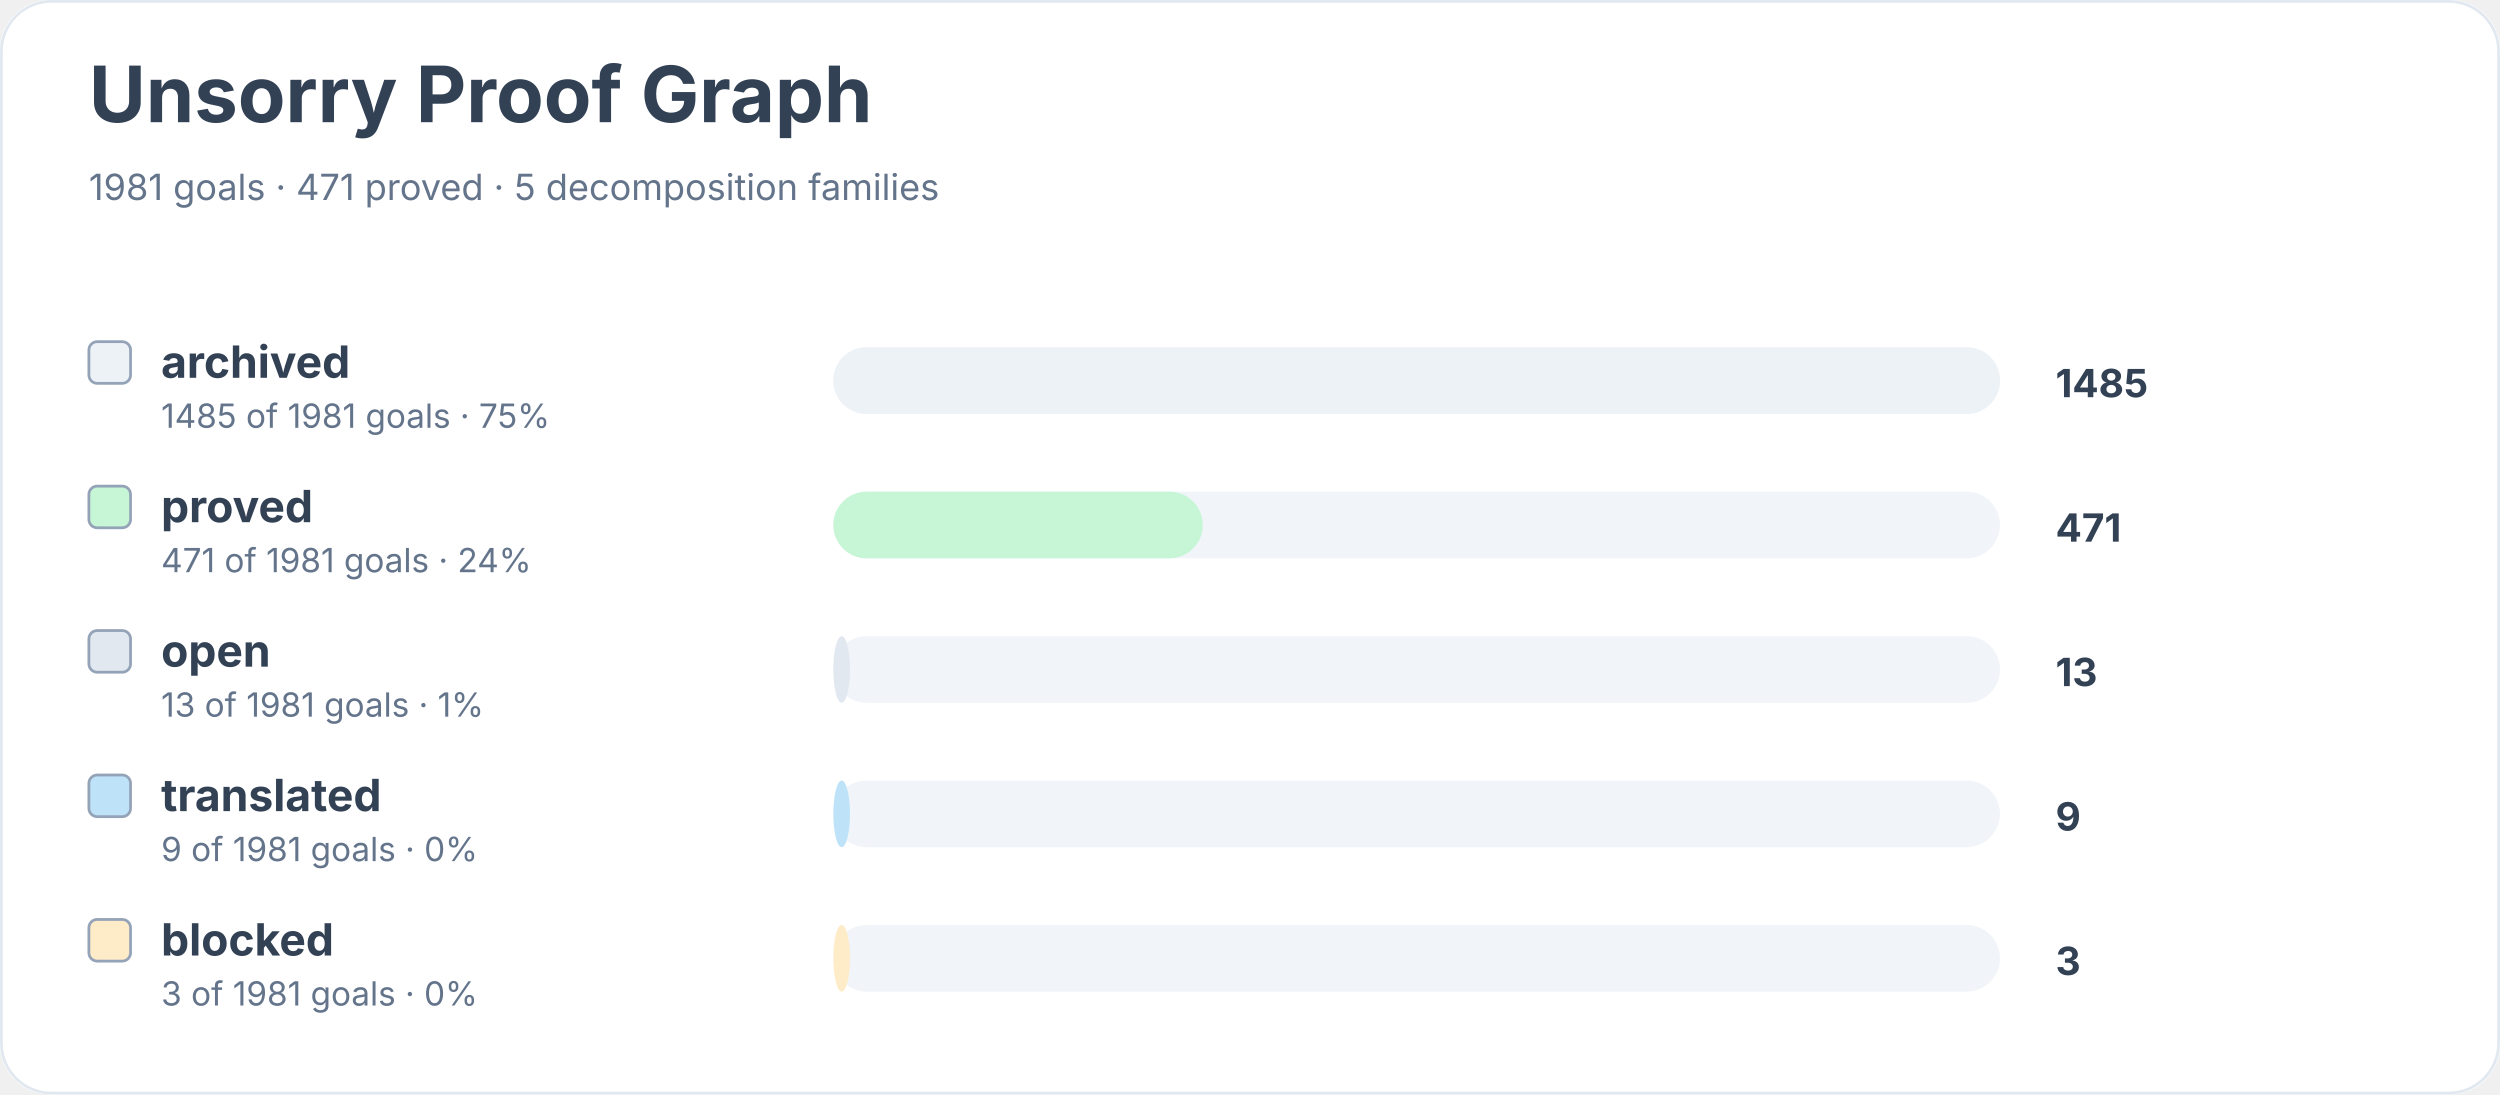
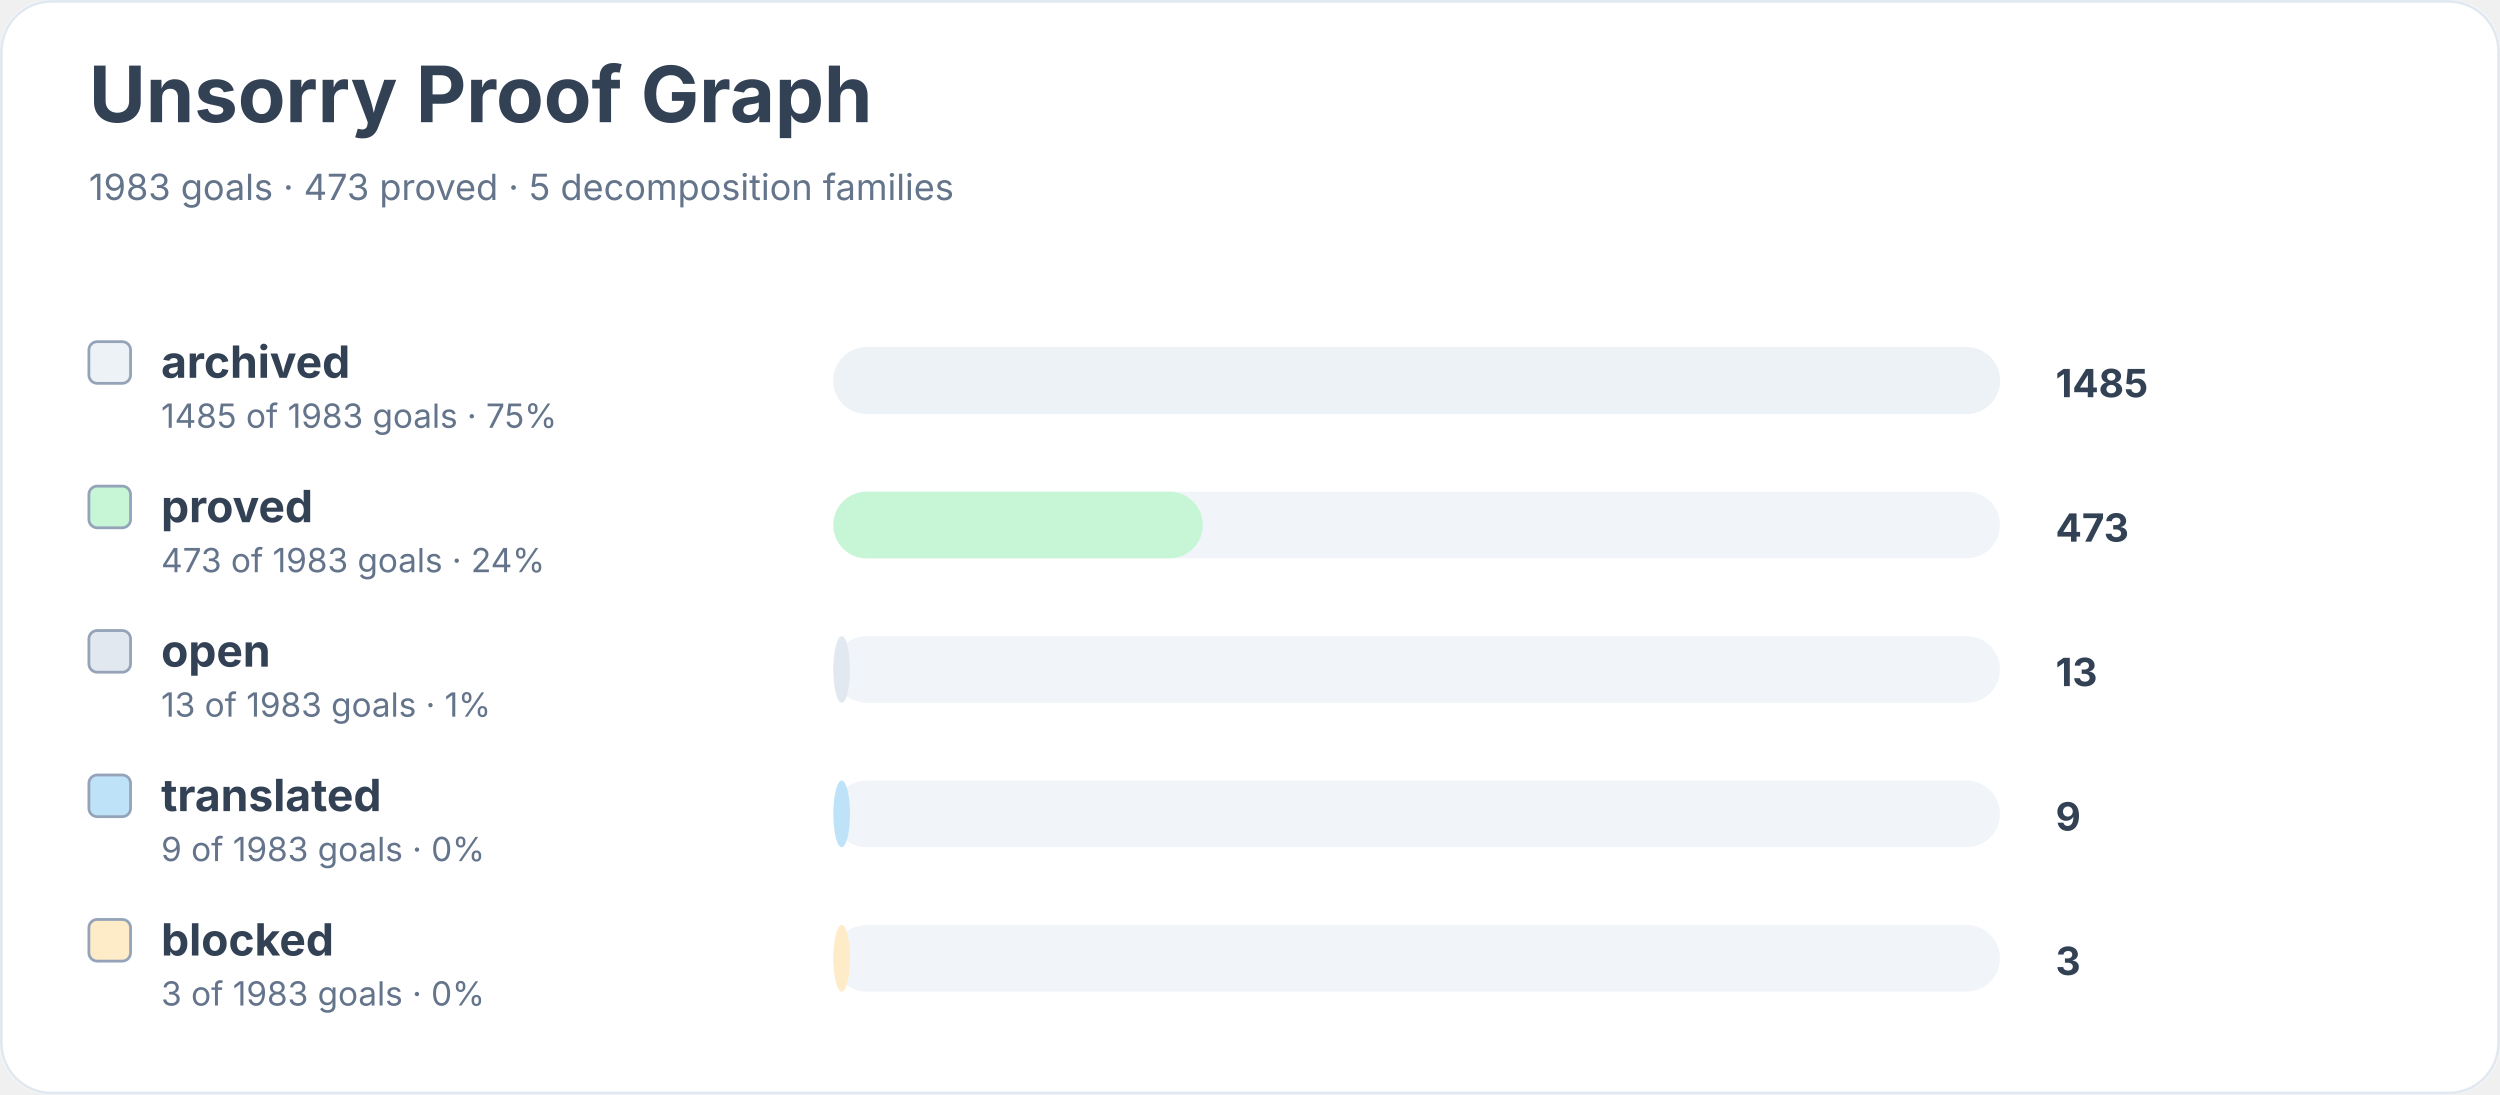
<svg xmlns="http://www.w3.org/2000/svg" width="900" height="394" viewBox="0 0 900 394" role="img" aria-labelledby="title desc">
  <rect width="900" height="100%" rx="18" fill="#ffffff" />
  <rect x="0.5" y="0.5" width="899" height="393" rx="18" fill="none" stroke="#e2e8f0" />
  <text x="32" y="44" font-family="Inter, system-ui, sans-serif" font-size="28" font-weight="700" fill="#334155">Unsorry Proof Graph</text>
-   <text x="32" y="72" font-family="Inter, system-ui, sans-serif" font-size="13" fill="#64748b">1981 goals · 471 proved · 5 decomposition families</text>
+   <text x="32" y="72" font-family="Inter, system-ui, sans-serif" font-size="13" fill="#64748b">1983 goals · 473 proved · 5 decomposition families</text>
  <rect x="32" y="123" width="15" height="15" rx="3" fill="#edf2f7" stroke="#94a3b8" />
  <text x="58" y="136" font-family="Inter, system-ui, sans-serif" font-size="16" font-weight="650" fill="#334155">archived</text>
-   <text x="58" y="154" font-family="Inter, system-ui, sans-serif" font-size="12" fill="#64748b">1485 of 1981 goals · 75%</text>
+   <text x="58" y="154" font-family="Inter, system-ui, sans-serif" font-size="12" fill="#64748b">1485 of 1983 goals · 75%</text>
  <rect x="300" y="125" width="420" height="24" rx="12" fill="#f1f5f9" />
  <rect x="300" y="125" width="420" height="24" rx="12" fill="#edf2f7" />
  <text x="740" y="143" font-family="Inter, system-ui, sans-serif" font-size="14" font-weight="700" fill="#334155">1485</text>
  <rect x="32" y="175" width="15" height="15" rx="3" fill="#c6f6d5" stroke="#94a3b8" />
  <text x="58" y="188" font-family="Inter, system-ui, sans-serif" font-size="16" font-weight="650" fill="#334155">proved</text>
-   <text x="58" y="206" font-family="Inter, system-ui, sans-serif" font-size="12" fill="#64748b">471 of 1981 goals · 24%</text>
+   <text x="58" y="206" font-family="Inter, system-ui, sans-serif" font-size="12" fill="#64748b">473 of 1983 goals · 24%</text>
  <rect x="300" y="177" width="420" height="24" rx="12" fill="#f1f5f9" />
  <rect x="300" y="177" width="133" height="24" rx="12" fill="#c6f6d5" />
-   <text x="740" y="195" font-family="Inter, system-ui, sans-serif" font-size="14" font-weight="700" fill="#334155">471</text>
+   <text x="740" y="195" font-family="Inter, system-ui, sans-serif" font-size="14" font-weight="700" fill="#334155">473</text>
  <rect x="32" y="227" width="15" height="15" rx="3" fill="#e2e8f0" stroke="#94a3b8" />
  <text x="58" y="240" font-family="Inter, system-ui, sans-serif" font-size="16" font-weight="650" fill="#334155">open</text>
-   <text x="58" y="258" font-family="Inter, system-ui, sans-serif" font-size="12" fill="#64748b">13 of 1981 goals · 1%</text>
+   <text x="58" y="258" font-family="Inter, system-ui, sans-serif" font-size="12" fill="#64748b">13 of 1983 goals · 1%</text>
  <rect x="300" y="229" width="420" height="24" rx="12" fill="#f1f5f9" />
  <rect x="300" y="229" width="6" height="24" rx="12" fill="#e2e8f0" />
  <text x="740" y="247" font-family="Inter, system-ui, sans-serif" font-size="14" font-weight="700" fill="#334155">13</text>
  <rect x="32" y="279" width="15" height="15" rx="3" fill="#bee3f8" stroke="#94a3b8" />
  <text x="58" y="292" font-family="Inter, system-ui, sans-serif" font-size="16" font-weight="650" fill="#334155">translated</text>
-   <text x="58" y="310" font-family="Inter, system-ui, sans-serif" font-size="12" fill="#64748b">9 of 1981 goals · 0%</text>
+   <text x="58" y="310" font-family="Inter, system-ui, sans-serif" font-size="12" fill="#64748b">9 of 1983 goals · 0%</text>
  <rect x="300" y="281" width="420" height="24" rx="12" fill="#f1f5f9" />
  <rect x="300" y="281" width="6" height="24" rx="12" fill="#bee3f8" />
  <text x="740" y="299" font-family="Inter, system-ui, sans-serif" font-size="14" font-weight="700" fill="#334155">9</text>
  <rect x="32" y="331" width="15" height="15" rx="3" fill="#feebc8" stroke="#94a3b8" />
  <text x="58" y="344" font-family="Inter, system-ui, sans-serif" font-size="16" font-weight="650" fill="#334155">blocked</text>
-   <text x="58" y="362" font-family="Inter, system-ui, sans-serif" font-size="12" fill="#64748b">3 of 1981 goals · 0%</text>
+   <text x="58" y="362" font-family="Inter, system-ui, sans-serif" font-size="12" fill="#64748b">3 of 1983 goals · 0%</text>
  <rect x="300" y="333" width="420" height="24" rx="12" fill="#f1f5f9" />
  <rect x="300" y="333" width="6" height="24" rx="12" fill="#feebc8" />
  <text x="740" y="351" font-family="Inter, system-ui, sans-serif" font-size="14" font-weight="700" fill="#334155">3</text>
</svg>
